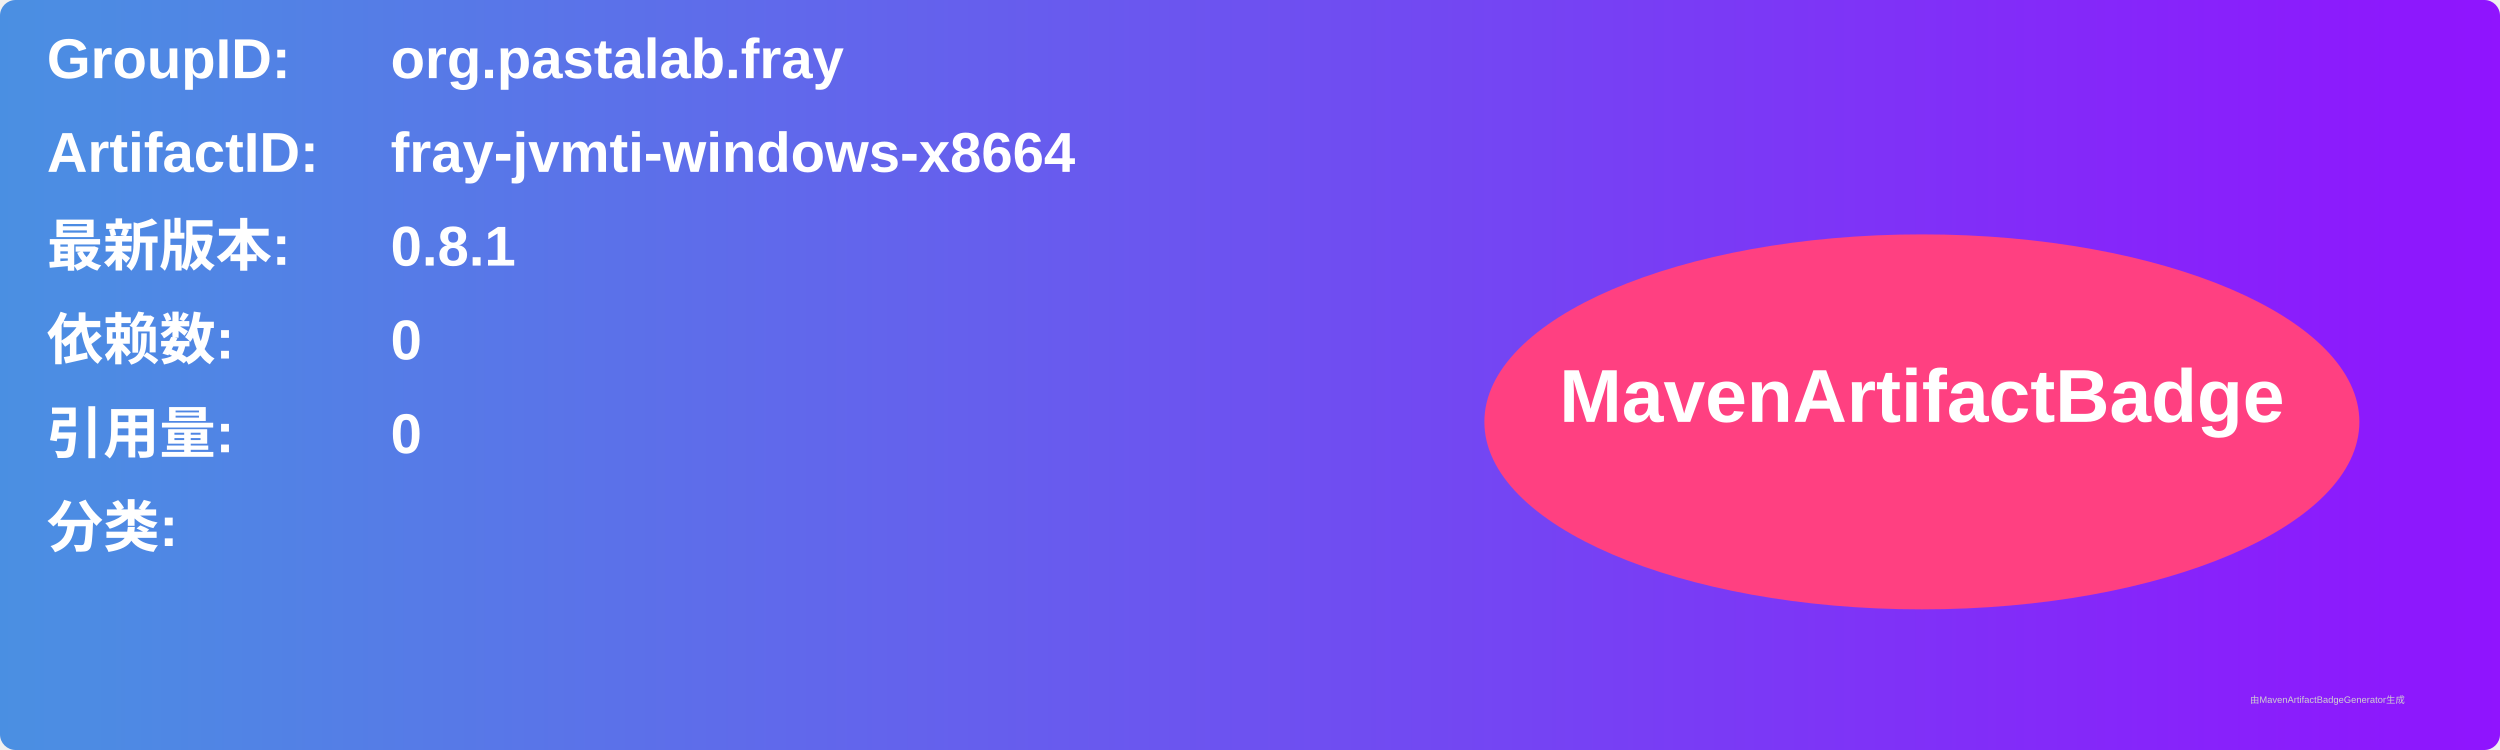
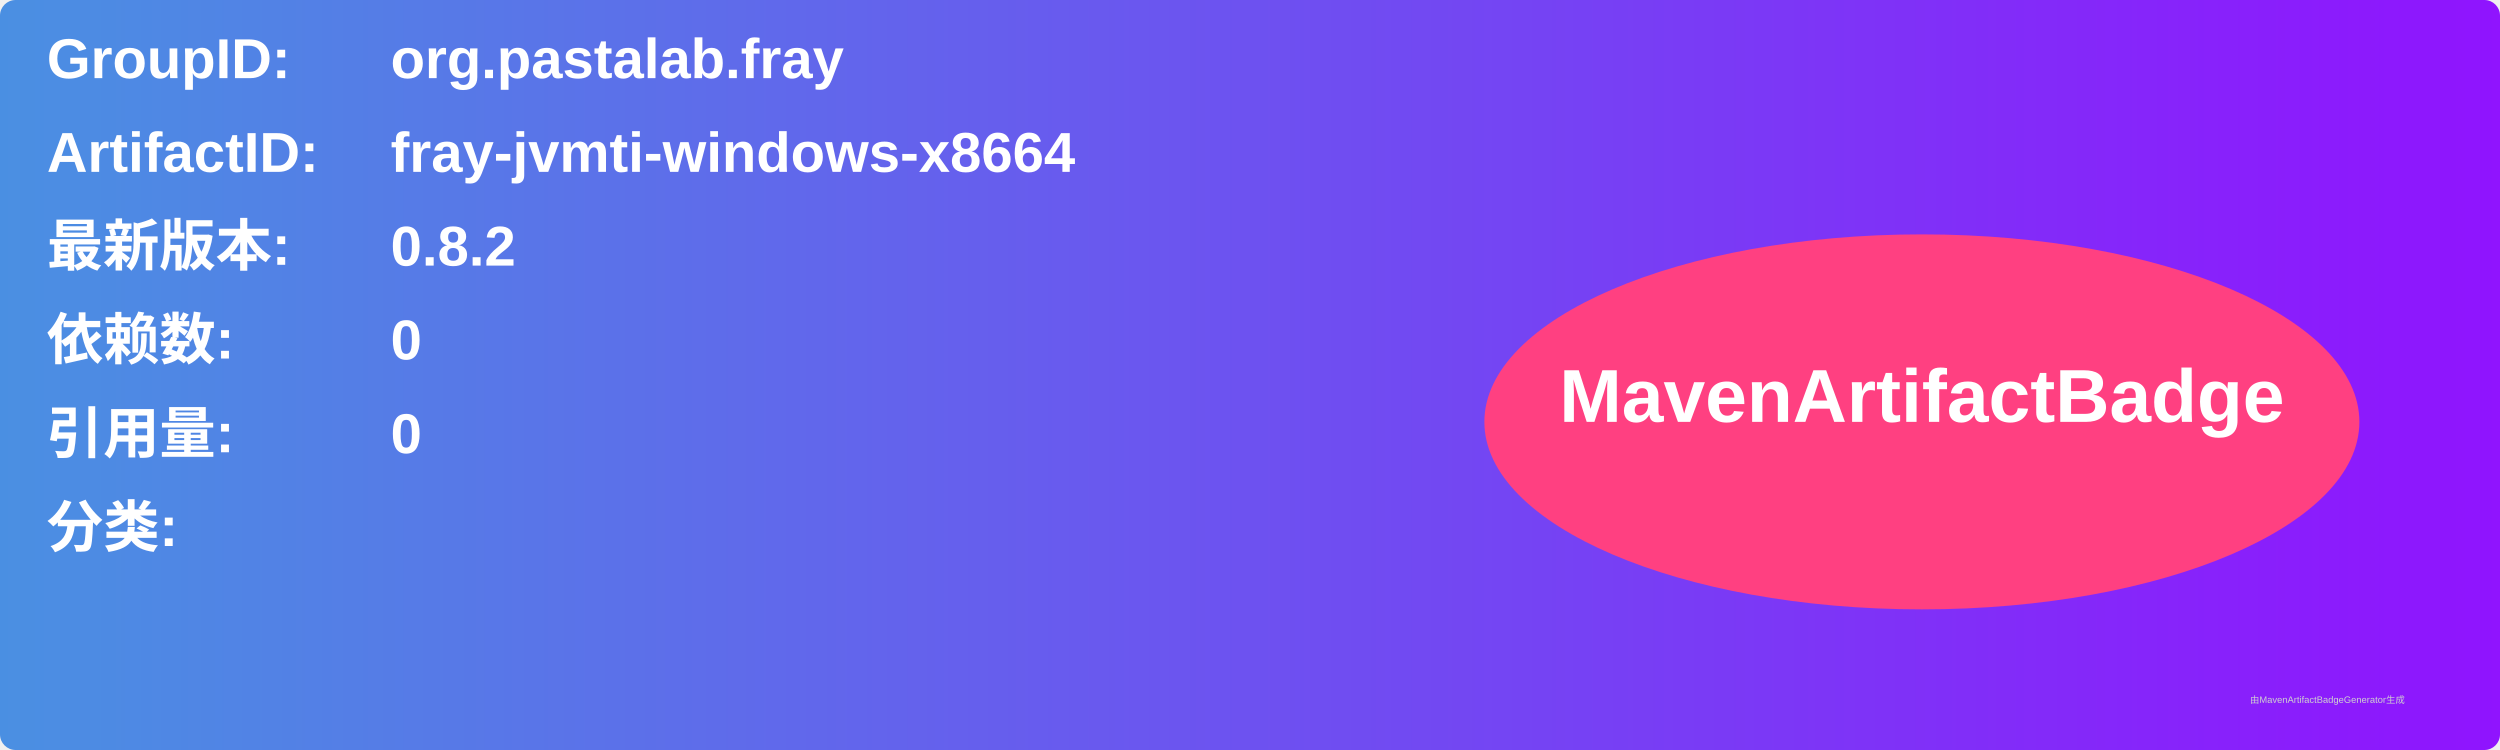
<svg xmlns="http://www.w3.org/2000/svg" width="800" height="240" viewBox="0 0 800 240">
  <linearGradient id="grad" x1="0%" y1="0%" x2="100%" y2="0%">
    <stop offset="0%" stop-color="#4a90e2" />
    <stop offset="100%" stop-color="#9013fe" />
  </linearGradient>
  <rect width="100%" height="100%" rx="5" ry="5" fill="url(#grad)" />
  <g transform="translate(15, 15)">
    <text x="0" y="10" font-family="Arial" font-size="18" fill="white" font-weight="bold" width="260">GroupID:</text>
    <text x="110" y="10" font-family="Arial" font-size="18" fill="white" font-weight="bold" width="460">org.pastalab.fray</text>
    <text x="0" y="40" font-family="Arial" font-size="18" fill="white" font-weight="bold" width="260">ArtifactID:</text>
    <text x="110" y="40" font-family="Arial" font-size="18" fill="white" font-weight="bold" width="460">fray-jvmti-windows-x8664</text>
    <text x="0" y="70" font-family="Arial" font-size="18" fill="white" font-weight="bold">最新版本:</text>
    <text x="110" y="70" font-family="Arial" font-size="18" fill="white" font-weight="bold">
-       <tspan font-weight="bold">0.8.1</tspan>
+       <tspan font-weight="bold">0.8.2</tspan>
    </text>
    <text x="0" y="100" font-family="Arial" font-size="18" fill="white" font-weight="bold">依赖数: </text>
    <text x="110" y="100" font-family="Arial" font-size="18" fill="white">
      <tspan font-weight="bold">0</tspan>
    </text>
    <text x="0" y="130" font-family="Arial" font-size="18" fill="white" font-weight="bold">引用量: </text>
    <text x="110" y="130" font-family="Arial" font-size="18" fill="white">
      <tspan font-weight="bold">0</tspan>
    </text>
    <text x="0" y="160" font-family="Arial" font-size="18" fill="white" font-weight="bold">分类:</text>
    <text x="10" y="190" font-family="Arial" font-size="10" fill="white">
      <tspan font-weight="bold" />
    </text>
    <ellipse cx="600" cy="120" rx="140" ry="60" fill="#ff4081" />
    <text x="600" y="120" text-anchor="middle" font-family="Arial" font-size="24" fill="white" font-weight="bold">MavenArtifactBadge</text>
  </g>
  <text x="720" y="225" font-family="Arial" font-size="3" fill="#d0d0d0">由MavenArtifactBadgeGenerator生成</text>
</svg>
